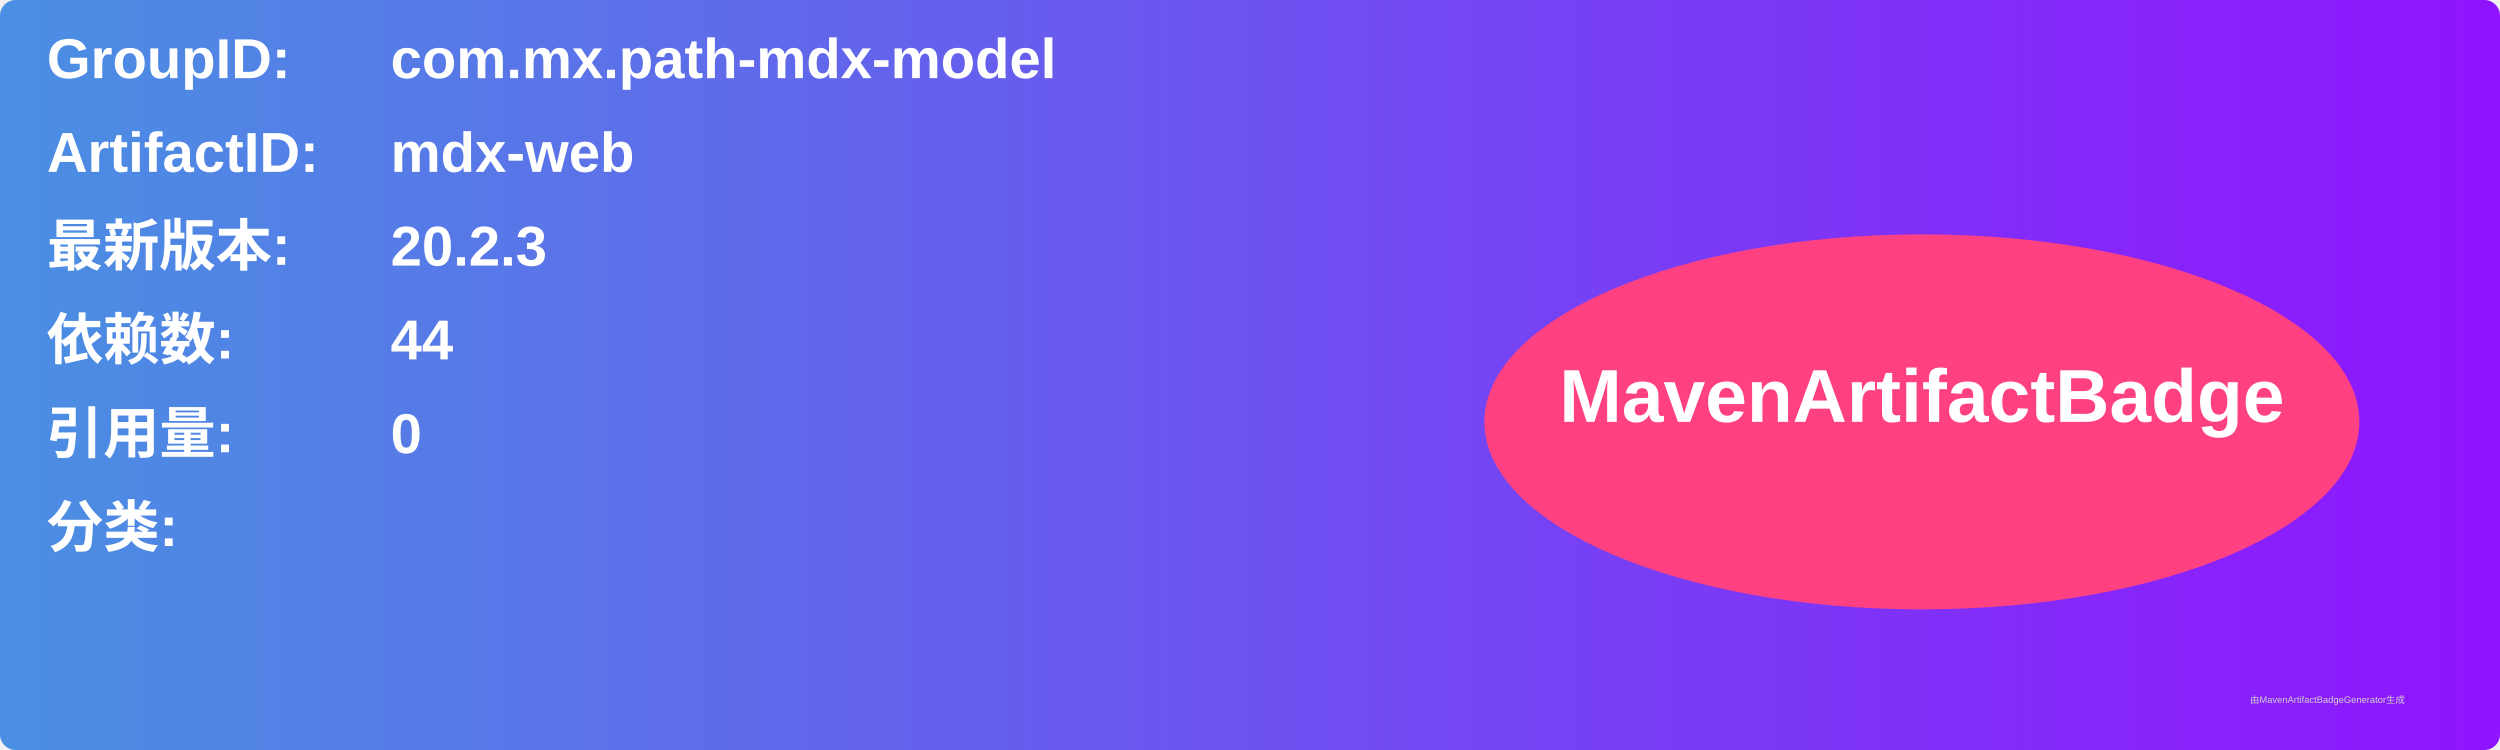
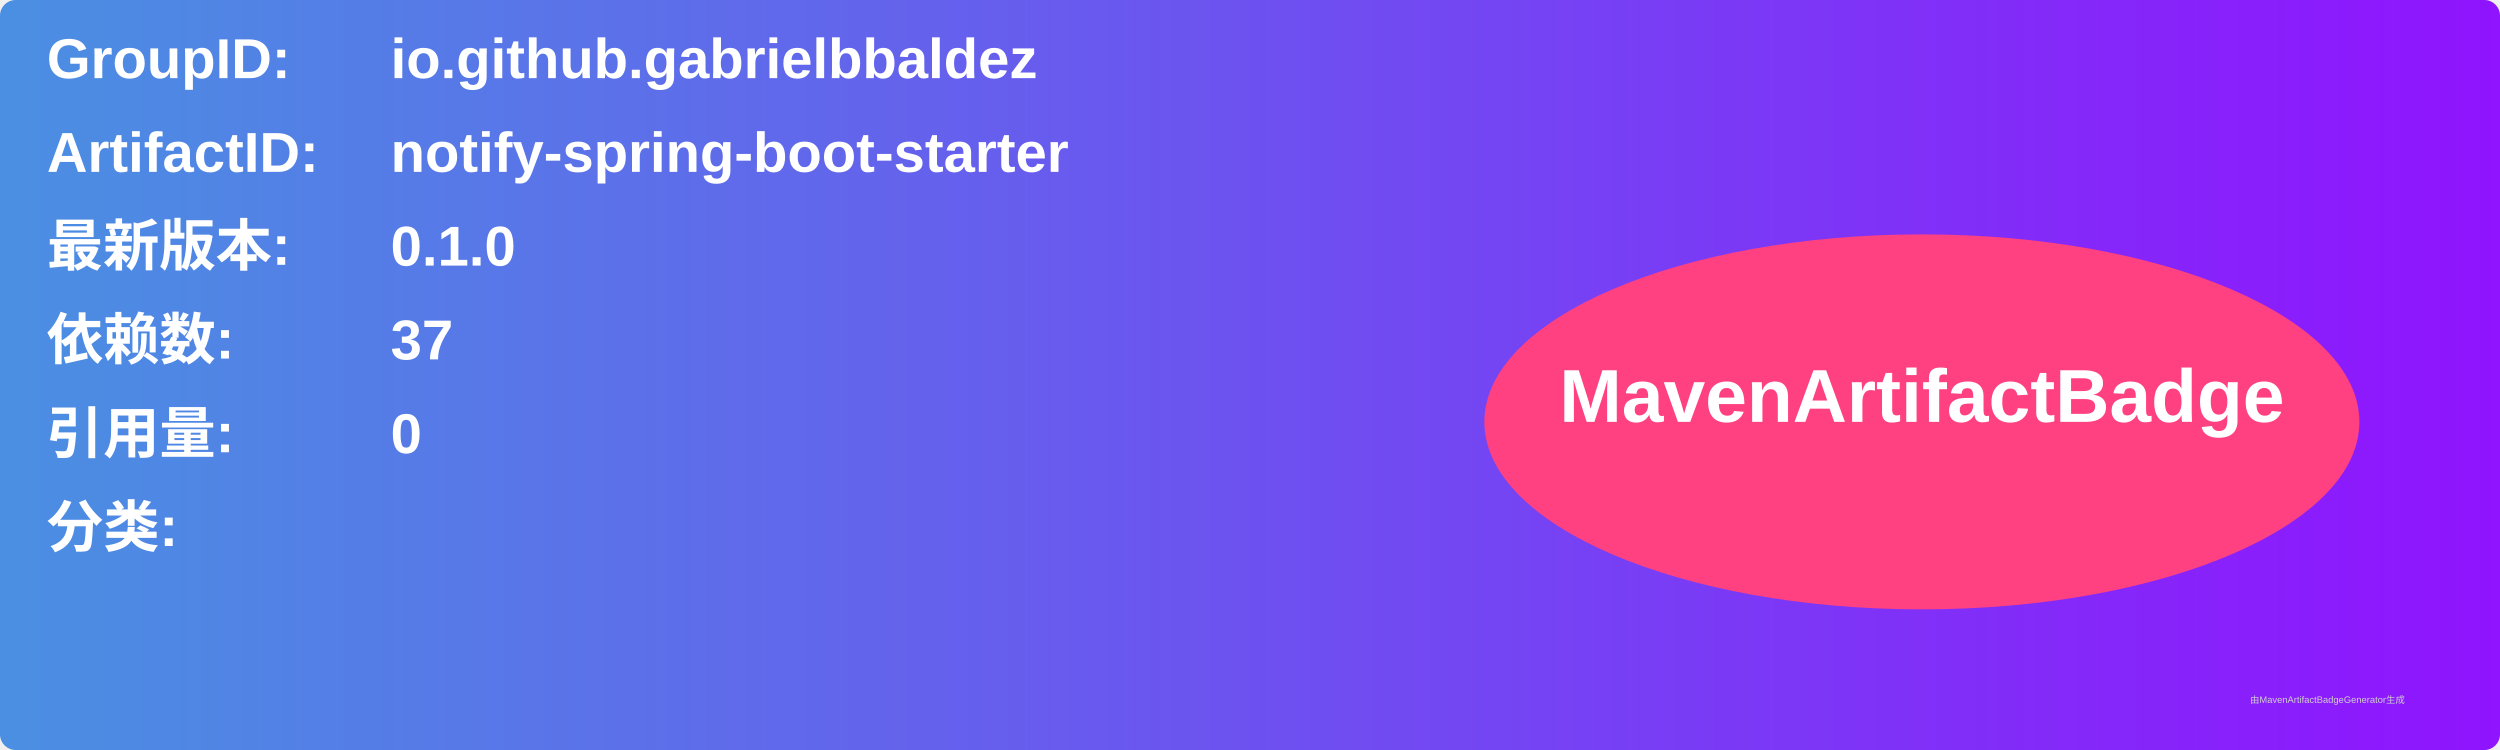
<svg xmlns="http://www.w3.org/2000/svg" width="800" height="240" viewBox="0 0 800 240">
  <linearGradient id="grad" x1="0%" y1="0%" x2="100%" y2="0%">
    <stop offset="0%" stop-color="#4a90e2" />
    <stop offset="100%" stop-color="#9013fe" />
  </linearGradient>
  <rect width="100%" height="100%" rx="5" ry="5" fill="url(#grad)" />
  <g transform="translate(15, 15)">
    <text x="0" y="10" font-family="Arial" font-size="18" fill="white" font-weight="bold" width="260">GroupID:</text>
-     <text x="110" y="10" font-family="Arial" font-size="18" fill="white" font-weight="bold" width="460">com.mx.path-mdx-model</text>
+     <text x="110" y="10" font-family="Arial" font-size="18" fill="white" font-weight="bold" width="460">io.github.gabrielbbaldez</text>
    <text x="0" y="40" font-family="Arial" font-size="18" fill="white" font-weight="bold" width="260">ArtifactID:</text>
-     <text x="110" y="40" font-family="Arial" font-size="18" fill="white" font-weight="bold" width="460">mdx-web</text>
+     <text x="110" y="40" font-family="Arial" font-size="18" fill="white" font-weight="bold" width="460">notify-spring-boot-starter</text>
    <text x="0" y="70" font-family="Arial" font-size="18" fill="white" font-weight="bold">最新版本:</text>
    <text x="110" y="70" font-family="Arial" font-size="18" fill="white" font-weight="bold">
-       <tspan font-weight="bold">20.2.3</tspan>
+       <tspan font-weight="bold">0.1.0</tspan>
    </text>
    <text x="0" y="100" font-family="Arial" font-size="18" fill="white" font-weight="bold">依赖数: </text>
    <text x="110" y="100" font-family="Arial" font-size="18" fill="white">
-       <tspan font-weight="bold">44</tspan>
+       <tspan font-weight="bold">37</tspan>
    </text>
    <text x="0" y="130" font-family="Arial" font-size="18" fill="white" font-weight="bold">引用量: </text>
    <text x="110" y="130" font-family="Arial" font-size="18" fill="white">
      <tspan font-weight="bold">0</tspan>
    </text>
    <text x="0" y="160" font-family="Arial" font-size="18" fill="white" font-weight="bold">分类:</text>
    <text x="10" y="190" font-family="Arial" font-size="10" fill="white">
      <tspan font-weight="bold" />
    </text>
    <ellipse cx="600" cy="120" rx="140" ry="60" fill="#ff4081" />
    <text x="600" y="120" text-anchor="middle" font-family="Arial" font-size="24" fill="white" font-weight="bold">MavenArtifactBadge</text>
  </g>
  <text x="720" y="225" font-family="Arial" font-size="3" fill="#d0d0d0">由MavenArtifactBadgeGenerator生成</text>
</svg>
